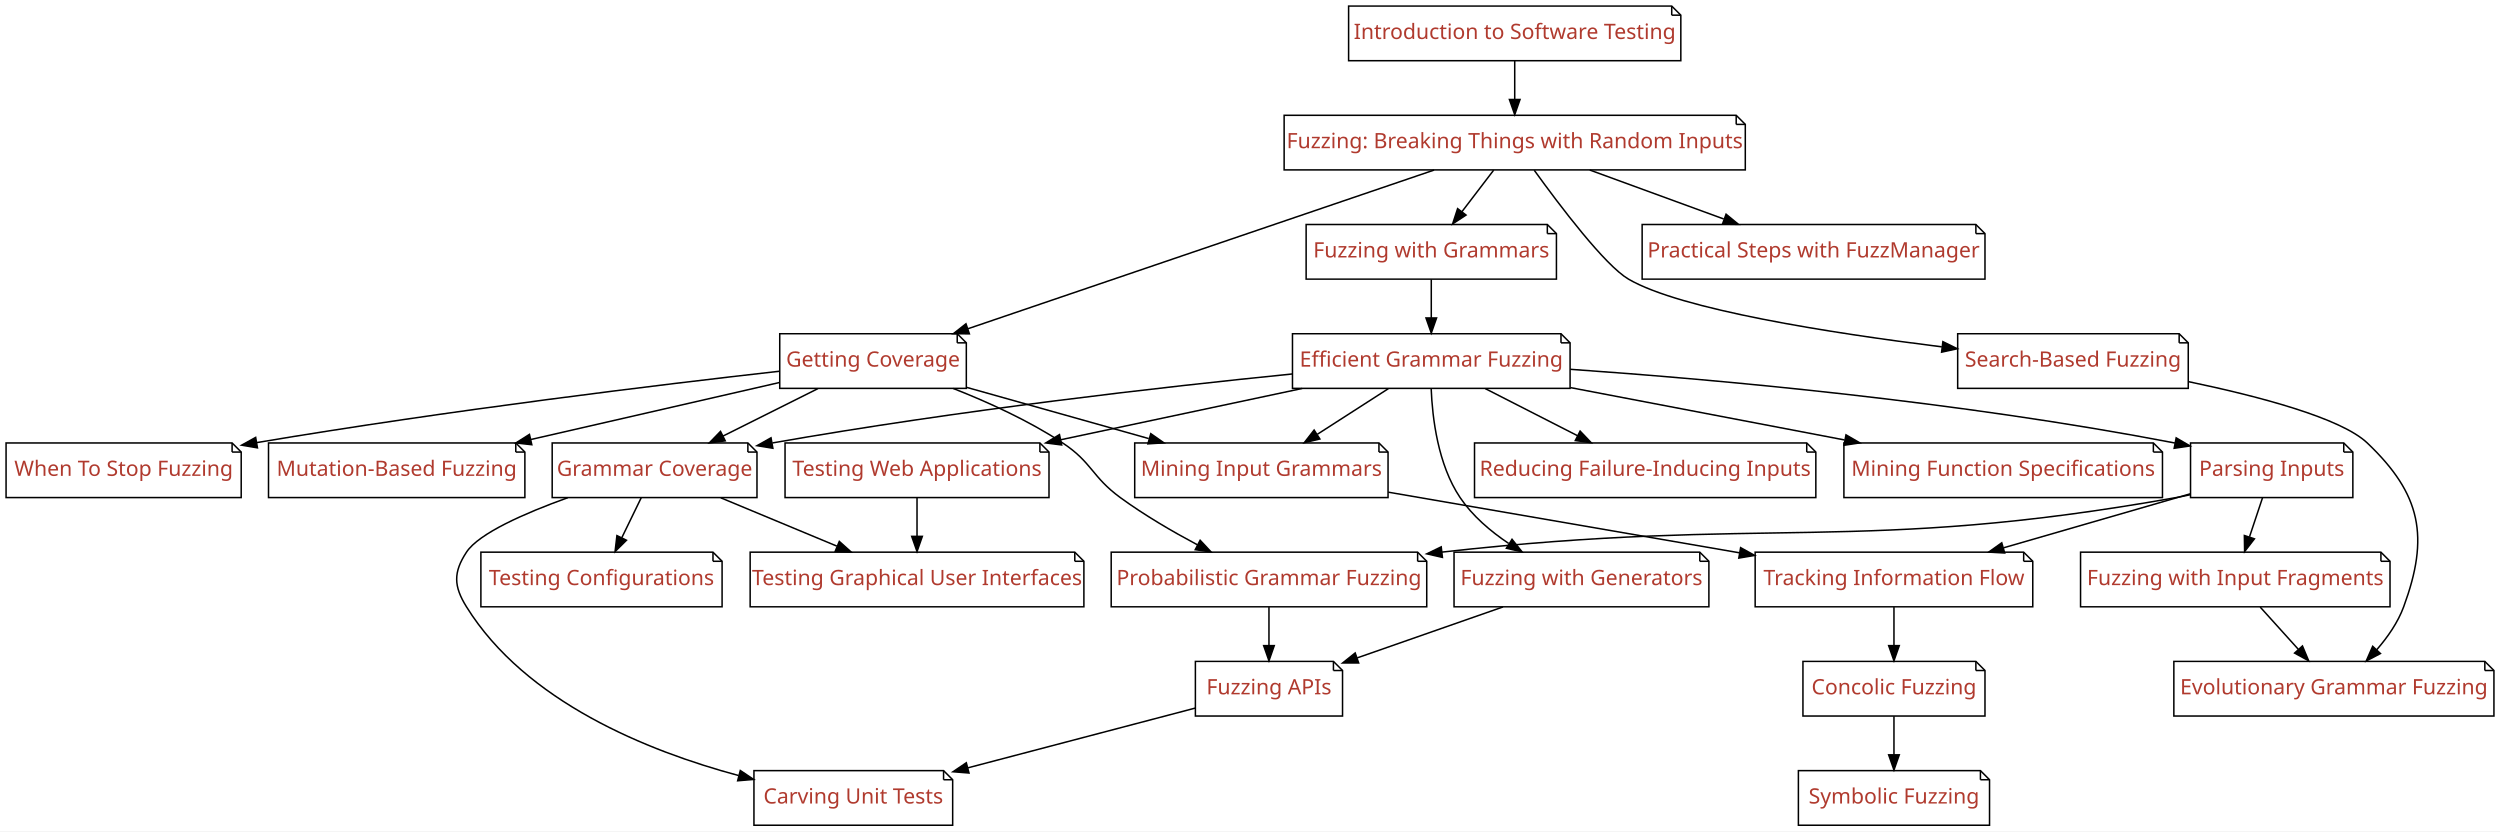
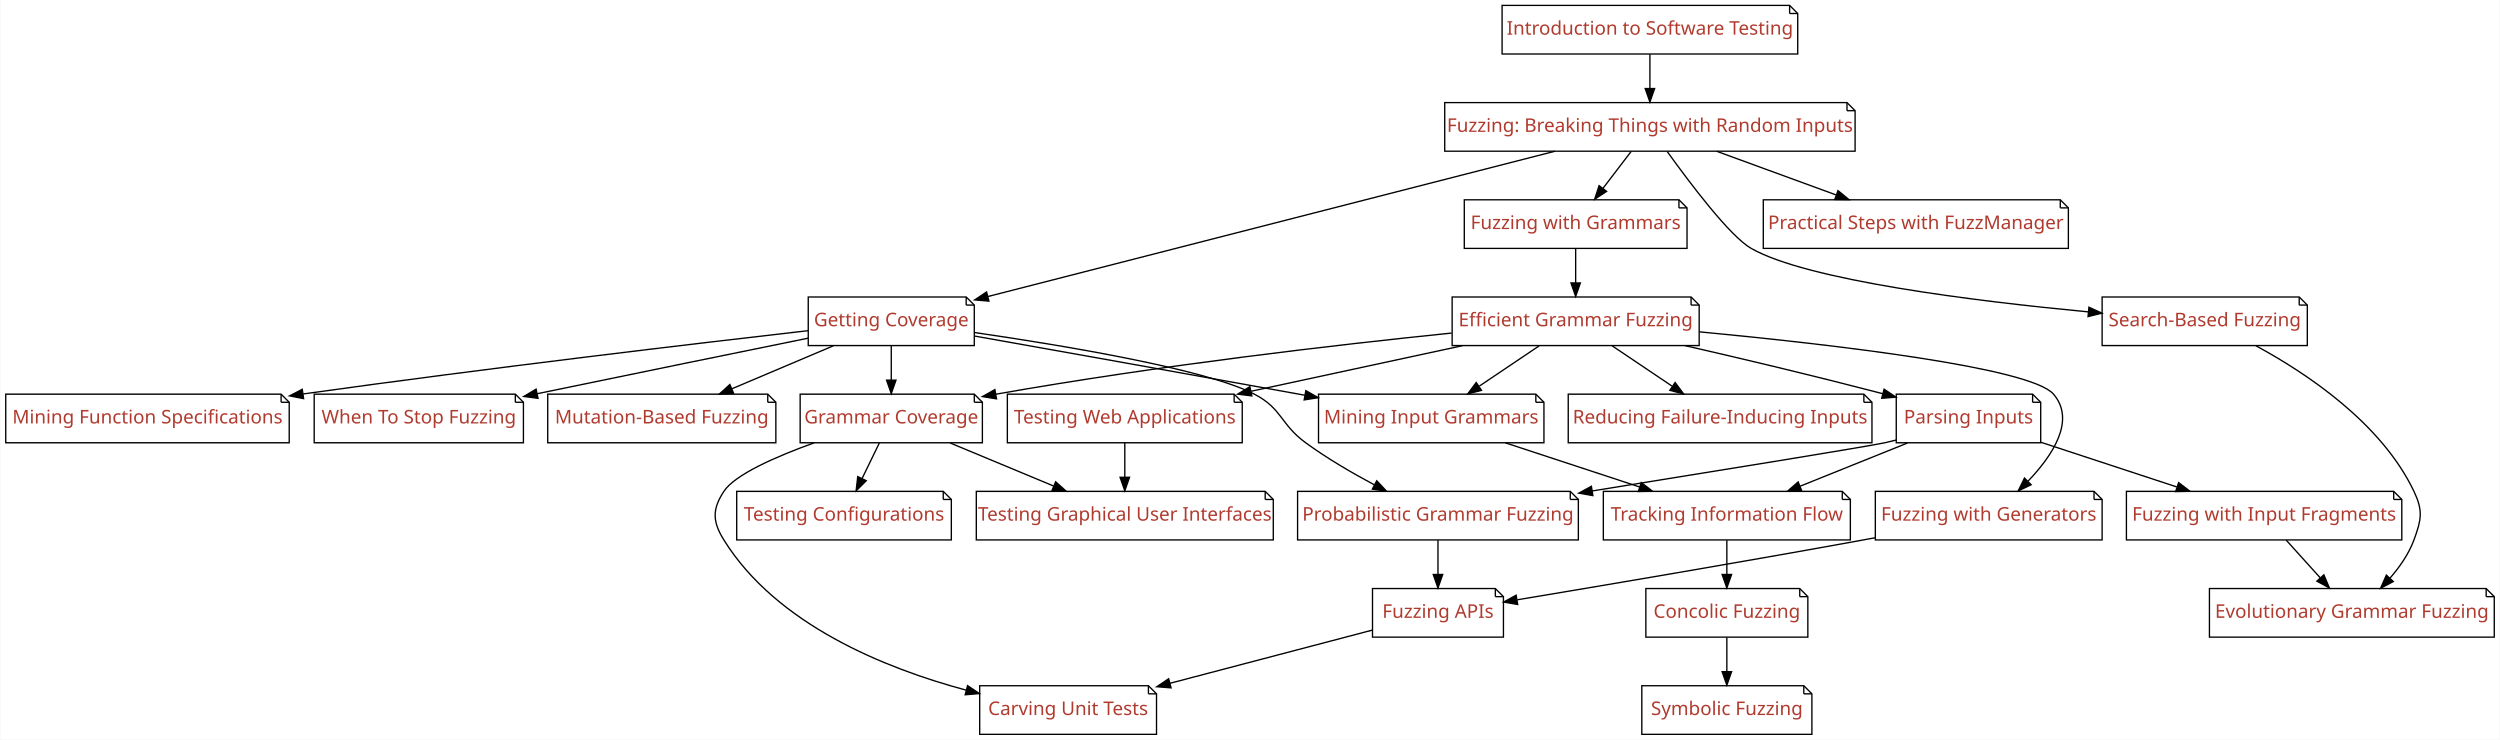
- <svg xmlns="http://www.w3.org/2000/svg" xmlns:xlink="http://www.w3.org/1999/xlink" width="1648pt" height="548pt" viewBox="0.00 0.00 1648.00 548.00">
+ <svg xmlns="http://www.w3.org/2000/svg" xmlns:xlink="http://www.w3.org/1999/xlink" width="1852pt" height="548pt" viewBox="0.00 0.00 1851.50 548.00">
  <g id="graph0" class="graph" transform="scale(1 1) rotate(0) translate(4 544)">
-     <polygon fill="#ffffff" stroke="transparent" points="-4,4 -4,-544 1644,-544 1644,4 -4,4" />
+     <polygon fill="#ffffff" stroke="transparent" points="-4,4 -4,-544 1847.5,-544 1847.5,4 -4,4" />
    <g id="node1" class="node">
      <g id="a_node1">
        <a xlink:href="Fuzzer.ipynb" xlink:title="Fuzzer">
-           <polygon fill="#ffffff" stroke="#000000" points="1140.5,-468 842.5,-468 842.5,-432 1146.5,-432 1146.5,-462 1140.5,-468" />
-           <polyline fill="none" stroke="#000000" points="1140.5,-468 1140.5,-462 " />
-           <polyline fill="none" stroke="#000000" points="1146.5,-462 1140.5,-462 " />
-           <text text-anchor="middle" x="994.5" y="-446.3" font-family="Patua One" font-size="14.00" fill="#b03a2e">Fuzzing: Breaking Things with Random Inputs</text>
+           <polygon fill="#ffffff" stroke="#000000" points="1364,-468 1066,-468 1066,-432 1370,-432 1370,-462 1364,-468" />
+           <polyline fill="none" stroke="#000000" points="1364,-468 1364,-462 " />
+           <polyline fill="none" stroke="#000000" points="1370,-462 1364,-462 " />
+           <text text-anchor="middle" x="1218" y="-446.3" font-family="Patua One" font-size="14.00" fill="#b03a2e">Fuzzing: Breaking Things with Random Inputs</text>
        </a>
      </g>
    </g>
    <g id="node2" class="node">
      <g id="a_node2">
        <a xlink:href="Coverage.ipynb" xlink:title="Coverage">
-           <polygon fill="#ffffff" stroke="#000000" points="627,-324 510,-324 510,-288 633,-288 633,-318 627,-324" />
-           <polyline fill="none" stroke="#000000" points="627,-324 627,-318 " />
-           <polyline fill="none" stroke="#000000" points="633,-318 627,-318 " />
-           <text text-anchor="middle" x="571.5" y="-302.3" font-family="Patua One" font-size="14.00" fill="#b03a2e">Getting Coverage</text>
+           <polygon fill="#ffffff" stroke="#000000" points="711.5,-324 594.5,-324 594.5,-288 717.5,-288 717.5,-318 711.5,-324" />
+           <polyline fill="none" stroke="#000000" points="711.5,-324 711.5,-318 " />
+           <polyline fill="none" stroke="#000000" points="717.5,-318 711.5,-318 " />
+           <text text-anchor="middle" x="656" y="-302.3" font-family="Patua One" font-size="14.00" fill="#b03a2e">Getting Coverage</text>
        </a>
      </g>
    </g>
    <g id="edge1" class="edge">
-       <path fill="none" stroke="#000000" d="M941.355,-431.908C863.129,-405.278 717.277,-355.626 634.015,-327.282" />
-       <polygon fill="#000000" stroke="#000000" points="635.022,-323.927 624.428,-324.018 632.766,-330.554 635.022,-323.927" />
+       <path fill="none" stroke="#000000" d="M1147.675,-431.981C1040.143,-404.428 835.955,-352.11 727.64,-324.356" />
+       <polygon fill="#000000" stroke="#000000" points="728.338,-320.922 717.782,-321.83 726.601,-327.703 728.338,-320.922" />
    </g>
    <g id="node3" class="node">
      <g id="a_node3">
        <a xlink:href="SearchBasedFuzzer.ipynb" xlink:title="SearchBasedFuzzer">
-           <polygon fill="#ffffff" stroke="#000000" points="1432.5,-324 1286.5,-324 1286.5,-288 1438.5,-288 1438.5,-318 1432.5,-324" />
-           <polyline fill="none" stroke="#000000" points="1432.5,-324 1432.5,-318 " />
-           <polyline fill="none" stroke="#000000" points="1438.5,-318 1432.5,-318 " />
-           <text text-anchor="middle" x="1362.5" y="-302.3" font-family="Patua One" font-size="14.00" fill="#b03a2e">Search-Based Fuzzing</text>
+           <polygon fill="#ffffff" stroke="#000000" points="1699,-324 1553,-324 1553,-288 1705,-288 1705,-318 1699,-324" />
+           <polyline fill="none" stroke="#000000" points="1699,-324 1699,-318 " />
+           <polyline fill="none" stroke="#000000" points="1705,-318 1699,-318 " />
+           <text text-anchor="middle" x="1629" y="-302.3" font-family="Patua One" font-size="14.00" fill="#b03a2e">Search-Based Fuzzing</text>
        </a>
      </g>
    </g>
    <g id="edge2" class="edge">
-       <path fill="none" stroke="#000000" d="M1007.369,-431.773C1024.394,-408.186 1054.049,-369.035 1069.5,-360 1103.829,-339.925 1202.629,-324.484 1276.064,-315.353" />
-       <polygon fill="#000000" stroke="#000000" points="1276.748,-318.795 1286.248,-314.106 1275.897,-311.847 1276.748,-318.795" />
+       <path fill="none" stroke="#000000" d="M1230.839,-431.721C1247.83,-408.075 1277.447,-368.858 1293,-360 1334.502,-336.364 1457.6,-321.044 1542.675,-312.964" />
+       <polygon fill="#000000" stroke="#000000" points="1543.222,-316.428 1552.854,-312.014 1542.572,-309.459 1543.222,-316.428" />
    </g>
    <g id="node4" class="node">
      <g id="a_node4">
        <a xlink:href="Grammars.ipynb" xlink:title="Grammars">
-           <polygon fill="#ffffff" stroke="#000000" points="1016,-396 857,-396 857,-360 1022,-360 1022,-390 1016,-396" />
-           <polyline fill="none" stroke="#000000" points="1016,-396 1016,-390 " />
-           <polyline fill="none" stroke="#000000" points="1022,-390 1016,-390 " />
-           <text text-anchor="middle" x="939.5" y="-374.3" font-family="Patua One" font-size="14.00" fill="#b03a2e">Fuzzing with Grammars</text>
+           <polygon fill="#ffffff" stroke="#000000" points="1239.5,-396 1080.5,-396 1080.5,-360 1245.5,-360 1245.5,-390 1239.5,-396" />
+           <polyline fill="none" stroke="#000000" points="1239.5,-396 1239.5,-390 " />
+           <polyline fill="none" stroke="#000000" points="1245.5,-390 1239.5,-390 " />
+           <text text-anchor="middle" x="1163" y="-374.3" font-family="Patua One" font-size="14.00" fill="#b03a2e">Fuzzing with Grammars</text>
        </a>
      </g>
    </g>
    <g id="edge3" class="edge">
-       <path fill="none" stroke="#000000" d="M980.621,-431.831C974.286,-423.539 966.662,-413.557 959.707,-404.453" />
-       <polygon fill="#000000" stroke="#000000" points="962.418,-402.235 953.566,-396.413 956.855,-406.485 962.418,-402.235" />
+       <path fill="none" stroke="#000000" d="M1204.121,-431.831C1197.786,-423.539 1190.162,-413.557 1183.207,-404.453" />
+       <polygon fill="#000000" stroke="#000000" points="1185.918,-402.235 1177.066,-396.413 1180.355,-406.485 1185.918,-402.235" />
    </g>
    <g id="node5" class="node">
      <g id="a_node5">
        <a xlink:href="FuzzingInTheLarge.ipynb" xlink:title="FuzzingInTheLarge">
-           <polygon fill="#ffffff" stroke="#000000" points="1298.5,-396 1078.5,-396 1078.5,-360 1304.5,-360 1304.5,-390 1298.5,-396" />
-           <polyline fill="none" stroke="#000000" points="1298.5,-396 1298.5,-390 " />
-           <polyline fill="none" stroke="#000000" points="1304.5,-390 1298.5,-390 " />
-           <text text-anchor="middle" x="1191.5" y="-374.3" font-family="Patua One" font-size="14.00" fill="#b03a2e">Practical Steps with FuzzManager</text>
+           <polygon fill="#ffffff" stroke="#000000" points="1522,-396 1302,-396 1302,-360 1528,-360 1528,-390 1522,-396" />
+           <polyline fill="none" stroke="#000000" points="1522,-396 1522,-390 " />
+           <polyline fill="none" stroke="#000000" points="1528,-390 1522,-390 " />
+           <text text-anchor="middle" x="1415" y="-374.3" font-family="Patua One" font-size="14.00" fill="#b03a2e">Practical Steps with FuzzManager</text>
        </a>
      </g>
    </g>
    <g id="edge4" class="edge">
-       <path fill="none" stroke="#000000" d="M1043.957,-431.924C1070.771,-422.124 1104.095,-409.945 1132.285,-399.642" />
-       <polygon fill="#000000" stroke="#000000" points="1133.832,-402.803 1142.023,-396.083 1131.429,-396.229 1133.832,-402.803" />
+       <path fill="none" stroke="#000000" d="M1267.457,-431.924C1294.271,-422.124 1327.595,-409.945 1355.785,-399.642" />
+       <polygon fill="#000000" stroke="#000000" points="1357.332,-402.803 1365.523,-396.083 1354.929,-396.229 1357.332,-402.803" />
    </g>
    <g id="node7" class="node">
      <g id="a_node7">
        <a xlink:href="MutationFuzzer.ipynb" xlink:title="MutationFuzzer">
-           <polygon fill="#ffffff" stroke="#000000" points="336,-252 173,-252 173,-216 342,-216 342,-246 336,-252" />
-           <polyline fill="none" stroke="#000000" points="336,-252 336,-246 " />
-           <polyline fill="none" stroke="#000000" points="342,-246 336,-246 " />
-           <text text-anchor="middle" x="257.5" y="-230.3" font-family="Patua One" font-size="14.00" fill="#b03a2e">Mutation-Based Fuzzing</text>
+           <polygon fill="#ffffff" stroke="#000000" points="564.5,-252 401.5,-252 401.5,-216 570.5,-216 570.5,-246 564.5,-252" />
+           <polyline fill="none" stroke="#000000" points="564.5,-252 564.5,-246 " />
+           <polyline fill="none" stroke="#000000" points="570.5,-246 564.5,-246 " />
+           <text text-anchor="middle" x="486" y="-230.3" font-family="Patua One" font-size="14.00" fill="#b03a2e">Mutation-Based Fuzzing</text>
        </a>
      </g>
    </g>
    <g id="edge6" class="edge">
-       <path fill="none" stroke="#000000" d="M509.838,-291.861C463.109,-281.146 398.244,-266.273 345.982,-254.289" />
-       <polygon fill="#000000" stroke="#000000" points="346.571,-250.833 336.042,-252.01 345.007,-257.656 346.571,-250.833" />
+       <path fill="none" stroke="#000000" d="M613.102,-287.831C590.264,-278.159 562.002,-266.189 537.931,-255.994" />
+       <polygon fill="#000000" stroke="#000000" points="539.163,-252.715 528.59,-252.038 536.433,-259.161 539.163,-252.715" />
    </g>
    <g id="node8" class="node">
      <g id="a_node8">
        <a xlink:href="GrammarCoverageFuzzer.ipynb" xlink:title="GrammarCoverageFuzzer">
-           <polygon fill="#ffffff" stroke="#000000" points="489,-252 360,-252 360,-216 495,-216 495,-246 489,-252" />
-           <polyline fill="none" stroke="#000000" points="489,-252 489,-246 " />
-           <polyline fill="none" stroke="#000000" points="495,-246 489,-246 " />
-           <text text-anchor="middle" x="427.5" y="-230.3" font-family="Patua One" font-size="14.00" fill="#b03a2e">Grammar Coverage</text>
+           <polygon fill="#ffffff" stroke="#000000" points="717.5,-252 588.5,-252 588.5,-216 723.5,-216 723.5,-246 717.5,-252" />
+           <polyline fill="none" stroke="#000000" points="717.5,-252 717.5,-246 " />
+           <polyline fill="none" stroke="#000000" points="723.5,-246 717.5,-246 " />
+           <text text-anchor="middle" x="656" y="-230.3" font-family="Patua One" font-size="14.00" fill="#b03a2e">Grammar Coverage</text>
        </a>
      </g>
    </g>
    <g id="edge7" class="edge">
-       <path fill="none" stroke="#000000" d="M535.163,-287.831C516.16,-278.33 492.724,-266.612 472.575,-256.537" />
-       <polygon fill="#000000" stroke="#000000" points="474.086,-253.38 463.576,-252.038 470.955,-259.641 474.086,-253.38" />
+       <path fill="none" stroke="#000000" d="M656,-287.831C656,-280.131 656,-270.974 656,-262.417" />
+       <polygon fill="#000000" stroke="#000000" points="659.5,-262.413 656,-252.413 652.5,-262.413 659.5,-262.413" />
    </g>
    <g id="node9" class="node">
      <g id="a_node9">
        <a xlink:href="ProbabilisticGrammarFuzzer.ipynb" xlink:title="ProbabilisticGrammarFuzzer">
-           <polygon fill="#ffffff" stroke="#000000" points="930.5,-180 728.5,-180 728.5,-144 936.5,-144 936.5,-174 930.5,-180" />
-           <polyline fill="none" stroke="#000000" points="930.5,-180 930.5,-174 " />
-           <polyline fill="none" stroke="#000000" points="936.5,-174 930.5,-174 " />
-           <text text-anchor="middle" x="832.5" y="-158.3" font-family="Patua One" font-size="14.00" fill="#b03a2e">Probabilistic Grammar Fuzzing</text>
+           <polygon fill="#ffffff" stroke="#000000" points="1159,-180 957,-180 957,-144 1165,-144 1165,-174 1159,-180" />
+           <polyline fill="none" stroke="#000000" points="1159,-180 1159,-174 " />
+           <polyline fill="none" stroke="#000000" points="1165,-174 1159,-174 " />
+           <text text-anchor="middle" x="1061" y="-158.3" font-family="Patua One" font-size="14.00" fill="#b03a2e">Probabilistic Grammar Fuzzing</text>
        </a>
      </g>
    </g>
    <g id="edge8" class="edge">
-       <path fill="none" stroke="#000000" d="M624.37,-287.923C647.471,-278.845 674.299,-266.643 696.5,-252 715.92,-239.191 715.715,-229.725 734.5,-216 750.249,-204.493 768.719,-193.706 785.354,-184.843" />
-       <polygon fill="#000000" stroke="#000000" points="787.137,-187.861 794.377,-180.126 783.894,-181.657 787.137,-187.861" />
+       <path fill="none" stroke="#000000" d="M717.519,-297.684C785.352,-287.812 889.583,-270.36 925,-252 945.654,-241.293 944.215,-229.725 963,-216 978.749,-204.493 997.219,-193.706 1013.854,-184.843" />
+       <polygon fill="#000000" stroke="#000000" points="1015.637,-187.861 1022.877,-180.126 1012.394,-181.657 1015.637,-187.861" />
    </g>
    <g id="node10" class="node">
      <g id="a_node10">
        <a xlink:href="GrammarMiner.ipynb" xlink:title="GrammarMiner">
-           <polygon fill="#ffffff" stroke="#000000" points="905,-252 744,-252 744,-216 911,-216 911,-246 905,-252" />
-           <polyline fill="none" stroke="#000000" points="905,-252 905,-246 " />
-           <polyline fill="none" stroke="#000000" points="911,-246 905,-246 " />
-           <text text-anchor="middle" x="827.5" y="-230.3" font-family="Patua One" font-size="14.00" fill="#b03a2e">Mining Input Grammars</text>
+           <polygon fill="#ffffff" stroke="#000000" points="1133.5,-252 972.5,-252 972.5,-216 1139.5,-216 1139.5,-246 1133.5,-252" />
+           <polyline fill="none" stroke="#000000" points="1133.5,-252 1133.5,-246 " />
+           <polyline fill="none" stroke="#000000" points="1139.5,-246 1133.5,-246 " />
+           <text text-anchor="middle" x="1056" y="-230.3" font-family="Patua One" font-size="14.00" fill="#b03a2e">Mining Input Grammars</text>
        </a>
      </g>
    </g>
    <g id="edge9" class="edge">
-       <path fill="none" stroke="#000000" d="M633.144,-288.663C669.27,-278.502 715.144,-265.6 753.251,-254.883" />
-       <polygon fill="#000000" stroke="#000000" points="754.589,-258.142 763.268,-252.065 752.694,-251.403 754.589,-258.142" />
+       <path fill="none" stroke="#000000" d="M717.614,-295.07C778.656,-284.222 874.802,-267.079 958,-252 959.463,-251.735 960.938,-251.467 962.423,-251.198" />
+       <polygon fill="#000000" stroke="#000000" points="963.125,-254.627 972.337,-249.394 961.872,-247.74 963.125,-254.627" />
    </g>
    <g id="node11" class="node">
      <g id="a_node11">
-         <a xlink:href="WhenToStopFuzzing.ipynb" xlink:title="WhenToStopFuzzing">
-           <polygon fill="#ffffff" stroke="#000000" points="149,-252 0,-252 0,-216 155,-216 155,-246 149,-252" />
-           <polyline fill="none" stroke="#000000" points="149,-252 149,-246 " />
-           <polyline fill="none" stroke="#000000" points="155,-246 149,-246 " />
-           <text text-anchor="middle" x="77.5" y="-230.3" font-family="Patua One" font-size="14.00" fill="#b03a2e">When To Stop Fuzzing</text>
+         <a xlink:href="DynamicInvariants.ipynb" xlink:title="DynamicInvariants">
+           <polygon fill="#ffffff" stroke="#000000" points="204,-252 0,-252 0,-216 210,-216 210,-246 204,-252" />
+           <polyline fill="none" stroke="#000000" points="204,-252 204,-246 " />
+           <polyline fill="none" stroke="#000000" points="210,-246 204,-246 " />
+           <text text-anchor="middle" x="105" y="-230.3" font-family="Patua One" font-size="14.00" fill="#b03a2e">Mining Function Specifications</text>
        </a>
      </g>
    </g>
    <g id="edge10" class="edge">
-       <path fill="none" stroke="#000000" d="M509.766,-299.285C431.701,-290.469 292.972,-273.723 165.227,-252.237" />
-       <polygon fill="#000000" stroke="#000000" points="165.71,-248.769 155.266,-250.548 164.54,-255.671 165.71,-248.769" />
+       <path fill="none" stroke="#000000" d="M594.399,-299.05C511.695,-289.571 359.934,-271.662 220.295,-252.16" />
+       <polygon fill="#000000" stroke="#000000" points="220.653,-248.675 210.263,-250.753 219.68,-255.608 220.653,-248.675" />
    </g>
    <g id="node12" class="node">
      <g id="a_node12">
-         <a xlink:href="EvoGrammarFuzzer.ipynb" xlink:title="EvoGrammarFuzzer">
-           <polygon fill="#ffffff" stroke="#000000" points="1634,-108 1429,-108 1429,-72 1640,-72 1640,-102 1634,-108" />
-           <polyline fill="none" stroke="#000000" points="1634,-108 1634,-102 " />
-           <polyline fill="none" stroke="#000000" points="1640,-102 1634,-102 " />
-           <text text-anchor="middle" x="1534.5" y="-86.3" font-family="Patua One" font-size="14.00" fill="#b03a2e">Evolutionary Grammar Fuzzing</text>
+         <a xlink:href="WhenToStopFuzzing.ipynb" xlink:title="WhenToStopFuzzing">
+           <polygon fill="#ffffff" stroke="#000000" points="377.5,-252 228.5,-252 228.5,-216 383.5,-216 383.5,-246 377.5,-252" />
+           <polyline fill="none" stroke="#000000" points="377.5,-252 377.5,-246 " />
+           <polyline fill="none" stroke="#000000" points="383.5,-246 377.5,-246 " />
+           <text text-anchor="middle" x="306" y="-230.3" font-family="Patua One" font-size="14.00" fill="#b03a2e">When To Stop Fuzzing</text>
        </a>
      </g>
    </g>
    <g id="edge11" class="edge">
-       <path fill="none" stroke="#000000" d="M1438.549,-292.434C1485.202,-282.703 1539.209,-268.443 1556.5,-252 1592.132,-218.116 1597.489,-190.143 1580.5,-144 1576.695,-133.666 1569.936,-123.962 1562.75,-115.71" />
-       <polygon fill="#000000" stroke="#000000" points="1565.192,-113.197 1555.813,-108.269 1560.072,-117.97 1565.192,-113.197" />
+       <path fill="none" stroke="#000000" d="M594.373,-293.477C543.158,-283.051 468.08,-267.724 393.809,-252.371" />
+       <polygon fill="#000000" stroke="#000000" points="394.314,-248.901 383.812,-250.303 392.896,-255.756 394.314,-248.901" />
    </g>
    <g id="node13" class="node">
      <g id="a_node13">
+         <a xlink:href="EvoGrammarFuzzer.ipynb" xlink:title="EvoGrammarFuzzer">
+           <polygon fill="#ffffff" stroke="#000000" points="1837.5,-108 1632.5,-108 1632.5,-72 1843.5,-72 1843.5,-102 1837.5,-108" />
+           <polyline fill="none" stroke="#000000" points="1837.5,-108 1837.5,-102 " />
+           <polyline fill="none" stroke="#000000" points="1843.5,-102 1837.5,-102 " />
+           <text text-anchor="middle" x="1738" y="-86.3" font-family="Patua One" font-size="14.00" fill="#b03a2e">Evolutionary Grammar Fuzzing</text>
+         </a>
+       </g>
+     </g>
+     <g id="edge12" class="edge">
+       <path fill="none" stroke="#000000" d="M1666.933,-287.842C1704.546,-267.483 1759.936,-230.574 1784,-180 1790.875,-165.552 1789.528,-159.015 1784,-144 1780.195,-133.666 1773.436,-123.962 1766.25,-115.71" />
+       <polygon fill="#000000" stroke="#000000" points="1768.692,-113.197 1759.313,-108.269 1763.572,-117.97 1768.692,-113.197" />
+     </g>
+     <g id="node14" class="node">
+       <g id="a_node14">
        <a xlink:href="GrammarFuzzer.ipynb" xlink:title="GrammarFuzzer">
-           <polygon fill="#ffffff" stroke="#000000" points="1025,-324 848,-324 848,-288 1031,-288 1031,-318 1025,-324" />
-           <polyline fill="none" stroke="#000000" points="1025,-324 1025,-318 " />
-           <polyline fill="none" stroke="#000000" points="1031,-318 1025,-318 " />
-           <text text-anchor="middle" x="939.5" y="-302.3" font-family="Patua One" font-size="14.00" fill="#b03a2e">Efficient Grammar Fuzzing</text>
-         </a>
-       </g>
-     </g>
-     <g id="edge12" class="edge">
-       <path fill="none" stroke="#000000" d="M939.5,-359.831C939.5,-352.131 939.5,-342.974 939.5,-334.417" />
-       <polygon fill="#000000" stroke="#000000" points="943,-334.413 939.5,-324.413 936,-334.413 943,-334.413" />
+           <polygon fill="#ffffff" stroke="#000000" points="1248.5,-324 1071.5,-324 1071.5,-288 1254.5,-288 1254.5,-318 1248.5,-324" />
+           <polyline fill="none" stroke="#000000" points="1248.5,-324 1248.5,-318 " />
+           <polyline fill="none" stroke="#000000" points="1254.5,-318 1248.5,-318 " />
+           <text text-anchor="middle" x="1163" y="-302.3" font-family="Patua One" font-size="14.00" fill="#b03a2e">Efficient Grammar Fuzzing</text>
+         </a>
+       </g>
+     </g>
+     <g id="edge13" class="edge">
+       <path fill="none" stroke="#000000" d="M1163,-359.831C1163,-352.131 1163,-342.974 1163,-334.417" />
+       <polygon fill="#000000" stroke="#000000" points="1166.5,-334.413 1163,-324.413 1159.5,-334.413 1166.5,-334.413" />
    </g>
    <g id="node6" class="node">
      <g id="a_node6">
        <a xlink:href="Intro_Testing.ipynb" xlink:title="Intro_Testing">
-           <polygon fill="#ffffff" stroke="#000000" points="1098,-540 885,-540 885,-504 1104,-504 1104,-534 1098,-540" />
-           <polyline fill="none" stroke="#000000" points="1098,-540 1098,-534 " />
-           <polyline fill="none" stroke="#000000" points="1104,-534 1098,-534 " />
-           <text text-anchor="middle" x="994.5" y="-518.3" font-family="Patua One" font-size="14.00" fill="#b03a2e">Introduction to Software Testing</text>
+           <polygon fill="#ffffff" stroke="#000000" points="1321.5,-540 1108.5,-540 1108.5,-504 1327.5,-504 1327.5,-534 1321.5,-540" />
+           <polyline fill="none" stroke="#000000" points="1321.5,-540 1321.5,-534 " />
+           <polyline fill="none" stroke="#000000" points="1327.5,-534 1321.5,-534 " />
+           <text text-anchor="middle" x="1218" y="-518.3" font-family="Patua One" font-size="14.00" fill="#b03a2e">Introduction to Software Testing</text>
        </a>
      </g>
    </g>
    <g id="edge5" class="edge">
-       <path fill="none" stroke="#000000" d="M994.5,-503.831C994.5,-496.131 994.5,-486.974 994.5,-478.417" />
-       <polygon fill="#000000" stroke="#000000" points="998,-478.413 994.5,-468.413 991,-478.413 998,-478.413" />
+       <path fill="none" stroke="#000000" d="M1218,-503.831C1218,-496.131 1218,-486.974 1218,-478.417" />
+       <polygon fill="#000000" stroke="#000000" points="1221.5,-478.413 1218,-468.413 1214.5,-478.413 1221.5,-478.413" />
    </g>
    <g id="node19" class="node">
      <g id="a_node19">
        <a xlink:href="ConfigurationFuzzer.ipynb" xlink:title="ConfigurationFuzzer">
-           <polygon fill="#ffffff" stroke="#000000" points="466,-180 313,-180 313,-144 472,-144 472,-174 466,-180" />
-           <polyline fill="none" stroke="#000000" points="466,-180 466,-174 " />
-           <polyline fill="none" stroke="#000000" points="472,-174 466,-174 " />
-           <text text-anchor="middle" x="392.5" y="-158.3" font-family="Patua One" font-size="14.00" fill="#b03a2e">Testing Configurations</text>
+           <polygon fill="#ffffff" stroke="#000000" points="694.5,-180 541.5,-180 541.5,-144 700.5,-144 700.5,-174 694.5,-180" />
+           <polyline fill="none" stroke="#000000" points="694.5,-180 694.5,-174 " />
+           <polyline fill="none" stroke="#000000" points="700.5,-174 694.5,-174 " />
+           <text text-anchor="middle" x="621" y="-158.3" font-family="Patua One" font-size="14.00" fill="#b03a2e">Testing Configurations</text>
        </a>
      </g>
    </g>
    <g id="edge20" class="edge">
-       <path fill="none" stroke="#000000" d="M418.668,-215.831C414.801,-207.877 410.179,-198.369 405.903,-189.572" />
-       <polygon fill="#000000" stroke="#000000" points="408.971,-187.877 401.451,-180.413 402.675,-190.937 408.971,-187.877" />
+       <path fill="none" stroke="#000000" d="M647.168,-215.831C643.301,-207.877 638.679,-198.369 634.403,-189.572" />
+       <polygon fill="#000000" stroke="#000000" points="637.471,-187.877 629.951,-180.413 631.175,-190.937 637.471,-187.877" />
    </g>
    <g id="node20" class="node">
      <g id="a_node20">
        <a xlink:href="Carver.ipynb" xlink:title="Carver">
-           <polygon fill="#ffffff" stroke="#000000" points="618,-36 493,-36 493,0 624,0 624,-30 618,-36" />
-           <polyline fill="none" stroke="#000000" points="618,-36 618,-30 " />
-           <polyline fill="none" stroke="#000000" points="624,-30 618,-30 " />
-           <text text-anchor="middle" x="558.5" y="-14.3" font-family="Patua One" font-size="14.00" fill="#b03a2e">Carving Unit Tests</text>
+           <polygon fill="#ffffff" stroke="#000000" points="846.5,-36 721.5,-36 721.5,0 852.5,0 852.5,-30 846.5,-36" />
+           <polyline fill="none" stroke="#000000" points="846.5,-36 846.5,-30 " />
+           <polyline fill="none" stroke="#000000" points="852.5,-30 846.5,-30 " />
+           <text text-anchor="middle" x="787" y="-14.3" font-family="Patua One" font-size="14.00" fill="#b03a2e">Carving Unit Tests</text>
        </a>
      </g>
    </g>
    <g id="edge21" class="edge">
-       <path fill="none" stroke="#000000" d="M370.319,-215.939C341.773,-205.648 311.607,-192.373 303.5,-180 294.731,-166.617 295.056,-157.59 303.5,-144 342.442,-81.322 422.806,-48.885 482.967,-32.741" />
-       <polygon fill="#000000" stroke="#000000" points="484.011,-36.086 492.816,-30.194 482.258,-29.309 484.011,-36.086" />
+       <path fill="none" stroke="#000000" d="M598.819,-215.939C570.273,-205.648 540.107,-192.373 532,-180 523.231,-166.617 523.556,-157.59 532,-144 570.942,-81.322 651.306,-48.885 711.467,-32.741" />
+       <polygon fill="#000000" stroke="#000000" points="712.511,-36.086 721.316,-30.194 710.758,-29.309 712.511,-36.086" />
    </g>
    <g id="node21" class="node">
      <g id="a_node21">
        <a xlink:href="GUIFuzzer.ipynb" xlink:title="GUIFuzzer">
-           <polygon fill="#ffffff" stroke="#000000" points="704.5,-180 490.5,-180 490.5,-144 710.5,-144 710.5,-174 704.5,-180" />
-           <polyline fill="none" stroke="#000000" points="704.5,-180 704.5,-174 " />
-           <polyline fill="none" stroke="#000000" points="710.5,-174 704.5,-174 " />
-           <text text-anchor="middle" x="600.5" y="-158.3" font-family="Patua One" font-size="14.00" fill="#b03a2e">Testing Graphical User Interfaces</text>
+           <polygon fill="#ffffff" stroke="#000000" points="933,-180 719,-180 719,-144 939,-144 939,-174 933,-180" />
+           <polyline fill="none" stroke="#000000" points="933,-180 933,-174 " />
+           <polyline fill="none" stroke="#000000" points="939,-174 933,-174 " />
+           <text text-anchor="middle" x="829" y="-158.3" font-family="Patua One" font-size="14.00" fill="#b03a2e">Testing Graphical User Interfaces</text>
        </a>
      </g>
    </g>
    <g id="edge22" class="edge">
-       <path fill="none" stroke="#000000" d="M471.155,-215.831C494.396,-206.159 523.157,-194.189 547.652,-183.994" />
-       <polygon fill="#000000" stroke="#000000" points="549.271,-187.112 557.159,-180.038 546.582,-180.649 549.271,-187.112" />
+       <path fill="none" stroke="#000000" d="M699.655,-215.831C722.896,-206.159 751.657,-194.189 776.152,-183.994" />
+       <polygon fill="#000000" stroke="#000000" points="777.771,-187.112 785.659,-180.038 775.082,-180.649 777.771,-187.112" />
    </g>
    <g id="node24" class="node">
      <g id="a_node24">
        <a xlink:href="APIFuzzer.ipynb" xlink:title="APIFuzzer">
-           <polygon fill="#ffffff" stroke="#000000" points="875,-108 784,-108 784,-72 881,-72 881,-102 875,-108" />
-           <polyline fill="none" stroke="#000000" points="875,-108 875,-102 " />
-           <polyline fill="none" stroke="#000000" points="881,-102 875,-102 " />
-           <text text-anchor="middle" x="832.5" y="-86.3" font-family="Patua One" font-size="14.00" fill="#b03a2e">Fuzzing APIs</text>
+           <polygon fill="#ffffff" stroke="#000000" points="1103.5,-108 1012.5,-108 1012.5,-72 1109.5,-72 1109.5,-102 1103.5,-108" />
+           <polyline fill="none" stroke="#000000" points="1103.5,-108 1103.5,-102 " />
+           <polyline fill="none" stroke="#000000" points="1109.5,-102 1103.5,-102 " />
+           <text text-anchor="middle" x="1061" y="-86.3" font-family="Patua One" font-size="14.00" fill="#b03a2e">Fuzzing APIs</text>
        </a>
      </g>
    </g>
    <g id="edge27" class="edge">
-       <path fill="none" stroke="#000000" d="M832.5,-143.831C832.5,-136.131 832.5,-126.974 832.5,-118.417" />
-       <polygon fill="#000000" stroke="#000000" points="836,-118.413 832.5,-108.413 829,-118.413 836,-118.413" />
+       <path fill="none" stroke="#000000" d="M1061,-143.831C1061,-136.131 1061,-126.974 1061,-118.417" />
+       <polygon fill="#000000" stroke="#000000" points="1064.5,-118.413 1061,-108.413 1057.5,-118.413 1064.5,-118.413" />
    </g>
    <g id="node23" class="node">
      <g id="a_node23">
        <a xlink:href="InformationFlow.ipynb" xlink:title="InformationFlow">
-           <polygon fill="#ffffff" stroke="#000000" points="1330,-180 1153,-180 1153,-144 1336,-144 1336,-174 1330,-180" />
-           <polyline fill="none" stroke="#000000" points="1330,-180 1330,-174 " />
-           <polyline fill="none" stroke="#000000" points="1336,-174 1330,-174 " />
-           <text text-anchor="middle" x="1244.5" y="-158.3" font-family="Patua One" font-size="14.00" fill="#b03a2e">Tracking Information Flow</text>
+           <polygon fill="#ffffff" stroke="#000000" points="1360.5,-180 1183.5,-180 1183.5,-144 1366.5,-144 1366.5,-174 1360.5,-180" />
+           <polyline fill="none" stroke="#000000" points="1360.5,-180 1360.5,-174 " />
+           <polyline fill="none" stroke="#000000" points="1366.5,-174 1360.5,-174 " />
+           <text text-anchor="middle" x="1275" y="-158.3" font-family="Patua One" font-size="14.00" fill="#b03a2e">Tracking Information Flow</text>
        </a>
      </g>
    </g>
    <g id="edge29" class="edge">
-       <path fill="none" stroke="#000000" d="M911.134,-219.56C977.894,-208.033 1071.695,-191.837 1142.797,-179.56" />
-       <polygon fill="#000000" stroke="#000000" points="1143.416,-183.005 1152.674,-177.855 1142.224,-176.107 1143.416,-183.005" />
-     </g>
-     <g id="edge13" class="edge">
-       <path fill="none" stroke="#000000" d="M847.844,-297.477C761.846,-288.826 629.509,-273.837 505.11,-252.001" />
-       <polygon fill="#000000" stroke="#000000" points="505.48,-248.512 495.022,-250.212 504.257,-255.404 505.48,-248.512" />
-     </g>
-     <g id="edge17" class="edge">
-       <path fill="none" stroke="#000000" d="M911.238,-287.831C897.045,-278.707 879.672,-267.539 864.436,-257.745" />
-       <polygon fill="#000000" stroke="#000000" points="866.058,-254.626 855.753,-252.163 862.272,-260.515 866.058,-254.626" />
-     </g>
-     <g id="node14" class="node">
-       <g id="a_node14">
-         <a xlink:href="Parser.ipynb" xlink:title="Parser">
-           <polygon fill="#ffffff" stroke="#000000" points="1541,-252 1440,-252 1440,-216 1547,-216 1547,-246 1541,-252" />
-           <polyline fill="none" stroke="#000000" points="1541,-252 1541,-246 " />
-           <polyline fill="none" stroke="#000000" points="1547,-246 1541,-246 " />
-           <text text-anchor="middle" x="1493.5" y="-230.3" font-family="Patua One" font-size="14.00" fill="#b03a2e">Parsing Inputs</text>
-         </a>
-       </g>
+       <path fill="none" stroke="#000000" d="M1110.98,-215.924C1141.179,-205.996 1178.806,-193.625 1210.4,-183.238" />
+       <polygon fill="#000000" stroke="#000000" points="1211.591,-186.531 1219.997,-180.083 1209.404,-179.881 1211.591,-186.531" />
    </g>
    <g id="edge14" class="edge">
-       <path fill="none" stroke="#000000" d="M1031.144,-300.559C1128.071,-293.754 1285.441,-279.71 1429.763,-251.956" />
-       <polygon fill="#000000" stroke="#000000" points="1430.544,-255.369 1439.689,-250.021 1429.204,-248.499 1430.544,-255.369" />
+       <path fill="none" stroke="#000000" d="M1071.147,-297.28C986.101,-288.56 855.984,-273.582 733.46,-251.976" />
+       <polygon fill="#000000" stroke="#000000" points="733.982,-248.514 723.523,-250.206 732.754,-255.406 733.982,-248.514" />
+     </g>
+     <g id="edge18" class="edge">
+       <path fill="none" stroke="#000000" d="M1135.999,-287.831C1122.567,-278.793 1106.153,-267.748 1091.696,-258.02" />
+       <polygon fill="#000000" stroke="#000000" points="1093.243,-254.842 1082.992,-252.163 1089.335,-260.649 1093.243,-254.842" />
    </g>
    <g id="node15" class="node">
      <g id="a_node15">
-         <a xlink:href="GeneratorGrammarFuzzer.ipynb" xlink:title="GeneratorGrammarFuzzer">
-           <polygon fill="#ffffff" stroke="#000000" points="1116.5,-180 954.5,-180 954.5,-144 1122.5,-144 1122.5,-174 1116.5,-180" />
-           <polyline fill="none" stroke="#000000" points="1116.5,-180 1116.5,-174 " />
-           <polyline fill="none" stroke="#000000" points="1122.5,-174 1116.5,-174 " />
-           <text text-anchor="middle" x="1038.5" y="-158.3" font-family="Patua One" font-size="14.00" fill="#b03a2e">Fuzzing with Generators</text>
+         <a xlink:href="Parser.ipynb" xlink:title="Parser">
+           <polygon fill="#ffffff" stroke="#000000" points="1501.5,-252 1400.5,-252 1400.5,-216 1507.5,-216 1507.5,-246 1501.5,-252" />
+           <polyline fill="none" stroke="#000000" points="1501.5,-252 1501.5,-246 " />
+           <polyline fill="none" stroke="#000000" points="1507.5,-246 1501.5,-246 " />
+           <text text-anchor="middle" x="1454" y="-230.3" font-family="Patua One" font-size="14.00" fill="#b03a2e">Parsing Inputs</text>
        </a>
      </g>
    </g>
    <g id="edge15" class="edge">
-       <path fill="none" stroke="#000000" d="M939.431,-287.901C940.19,-268.551 943.874,-237.725 958.5,-216 966.633,-203.92 978.464,-193.819 990.544,-185.744" />
-       <polygon fill="#000000" stroke="#000000" points="992.728,-188.506 999.336,-180.224 989.005,-182.578 992.728,-188.506" />
+       <path fill="none" stroke="#000000" d="M1244.06,-287.945C1285.49,-278.466 1336.903,-266.32 1390.586,-252.32" />
+       <polygon fill="#000000" stroke="#000000" points="1391.493,-255.7 1400.278,-249.778 1389.717,-248.929 1391.493,-255.7" />
    </g>
    <g id="node16" class="node">
      <g id="a_node16">
-         <a xlink:href="Reducer.ipynb" xlink:title="Reducer">
-           <polygon fill="#ffffff" stroke="#000000" points="1187,-252 968,-252 968,-216 1193,-216 1193,-246 1187,-252" />
-           <polyline fill="none" stroke="#000000" points="1187,-252 1187,-246 " />
-           <polyline fill="none" stroke="#000000" points="1193,-246 1187,-246 " />
-           <text text-anchor="middle" x="1080.5" y="-230.3" font-family="Patua One" font-size="14.00" fill="#b03a2e">Reducing Failure-Inducing Inputs</text>
+         <a xlink:href="GeneratorGrammarFuzzer.ipynb" xlink:title="GeneratorGrammarFuzzer">
+           <polygon fill="#ffffff" stroke="#000000" points="1547,-180 1385,-180 1385,-144 1553,-144 1553,-174 1547,-180" />
+           <polyline fill="none" stroke="#000000" points="1547,-180 1547,-174 " />
+           <polyline fill="none" stroke="#000000" points="1553,-174 1547,-174 " />
+           <text text-anchor="middle" x="1469" y="-158.3" font-family="Patua One" font-size="14.00" fill="#b03a2e">Fuzzing with Generators</text>
        </a>
      </g>
    </g>
    <g id="edge16" class="edge">
-       <path fill="none" stroke="#000000" d="M975.08,-287.831C993.533,-278.409 1016.255,-266.806 1035.873,-256.788" />
-       <polygon fill="#000000" stroke="#000000" points="1037.617,-259.828 1044.931,-252.163 1034.433,-253.594 1037.617,-259.828" />
+       <path fill="none" stroke="#000000" d="M1254.587,-298.182C1353.722,-288.771 1500.036,-271.748 1517,-252 1533.604,-232.671 1516.376,-206.635 1498.103,-187.54" />
+       <polygon fill="#000000" stroke="#000000" points="1500.41,-184.898 1490.848,-180.334 1495.477,-189.864 1500.41,-184.898" />
    </g>
    <g id="node17" class="node">
      <g id="a_node17">
-         <a xlink:href="DynamicInvariants.ipynb" xlink:title="DynamicInvariants">
-           <polygon fill="#ffffff" stroke="#000000" points="1415.5,-252 1211.5,-252 1211.5,-216 1421.5,-216 1421.5,-246 1415.5,-252" />
-           <polyline fill="none" stroke="#000000" points="1415.5,-252 1415.5,-246 " />
-           <polyline fill="none" stroke="#000000" points="1421.5,-246 1415.5,-246 " />
-           <text text-anchor="middle" x="1316.5" y="-230.3" font-family="Patua One" font-size="14.00" fill="#b03a2e">Mining Function Specifications</text>
-         </a>
-       </g>
-     </g>
-     <g id="edge18" class="edge">
-       <path fill="none" stroke="#000000" d="M1031.243,-288.479C1085.832,-278.053 1155.275,-264.791 1211.976,-253.962" />
-       <polygon fill="#000000" stroke="#000000" points="1212.88,-257.353 1222.046,-252.039 1211.567,-250.477 1212.88,-257.353" />
+         <a xlink:href="Reducer.ipynb" xlink:title="Reducer">
+           <polygon fill="#ffffff" stroke="#000000" points="1376.5,-252 1157.5,-252 1157.5,-216 1382.5,-216 1382.5,-246 1376.5,-252" />
+           <polyline fill="none" stroke="#000000" points="1376.5,-252 1376.5,-246 " />
+           <polyline fill="none" stroke="#000000" points="1382.5,-246 1376.5,-246 " />
+           <text text-anchor="middle" x="1270" y="-230.3" font-family="Patua One" font-size="14.00" fill="#b03a2e">Reducing Failure-Inducing Inputs</text>
+         </a>
+       </g>
+     </g>
+     <g id="edge17" class="edge">
+       <path fill="none" stroke="#000000" d="M1190.001,-287.831C1203.433,-278.793 1219.847,-267.748 1234.304,-258.02" />
+       <polygon fill="#000000" stroke="#000000" points="1236.665,-260.649 1243.008,-252.163 1232.757,-254.842 1236.665,-260.649" />
    </g>
    <g id="node18" class="node">
      <g id="a_node18">
        <a xlink:href="WebFuzzer.ipynb" xlink:title="WebFuzzer">
-           <polygon fill="#ffffff" stroke="#000000" points="681.5,-252 513.5,-252 513.5,-216 687.5,-216 687.5,-246 681.5,-252" />
-           <polyline fill="none" stroke="#000000" points="681.5,-252 681.5,-246 " />
-           <polyline fill="none" stroke="#000000" points="687.5,-246 681.5,-246 " />
-           <text text-anchor="middle" x="600.5" y="-230.3" font-family="Patua One" font-size="14.00" fill="#b03a2e">Testing Web Applications</text>
+           <polygon fill="#ffffff" stroke="#000000" points="910,-252 742,-252 742,-216 916,-216 916,-246 910,-252" />
+           <polyline fill="none" stroke="#000000" points="910,-252 910,-246 " />
+           <polyline fill="none" stroke="#000000" points="916,-246 910,-246 " />
+           <text text-anchor="middle" x="829" y="-230.3" font-family="Patua One" font-size="14.00" fill="#b03a2e">Testing Web Applications</text>
        </a>
      </g>
    </g>
    <g id="edge19" class="edge">
-       <path fill="none" stroke="#000000" d="M854.394,-287.924C805.943,-277.634 745.142,-264.721 695.187,-254.111" />
-       <polygon fill="#000000" stroke="#000000" points="695.856,-250.675 685.347,-252.021 694.402,-257.522 695.856,-250.675" />
+       <path fill="none" stroke="#000000" d="M1079.149,-287.924C1031.513,-277.655 971.758,-264.774 922.598,-254.177" />
+       <polygon fill="#000000" stroke="#000000" points="923.109,-250.707 912.596,-252.021 921.634,-257.549 923.109,-250.707" />
    </g>
    <g id="edge24" class="edge">
-       <path fill="none" stroke="#000000" d="M1439.713,-217.851C1436.611,-217.163 1433.524,-216.538 1430.5,-216 1220.919,-178.686 1161.972,-204.223 946.557,-180.055" />
-       <polygon fill="#000000" stroke="#000000" points="946.846,-176.565 936.512,-178.905 946.049,-183.519 946.846,-176.565" />
+       <path fill="none" stroke="#000000" d="M1400.335,-217.989C1397.524,-217.286 1394.733,-216.617 1392,-216 1381.212,-213.563 1266.598,-194.992 1175.223,-180.299" />
+       <polygon fill="#000000" stroke="#000000" points="1175.762,-176.841 1165.333,-178.71 1174.651,-183.752 1175.762,-176.841" />
    </g>
    <g id="node22" class="node">
      <g id="a_node22">
        <a xlink:href="LangFuzzer.ipynb" xlink:title="LangFuzzer">
-           <polygon fill="#ffffff" stroke="#000000" points="1565.5,-180 1367.5,-180 1367.5,-144 1571.5,-144 1571.5,-174 1565.5,-180" />
-           <polyline fill="none" stroke="#000000" points="1565.5,-180 1565.5,-174 " />
-           <polyline fill="none" stroke="#000000" points="1571.5,-174 1565.5,-174 " />
-           <text text-anchor="middle" x="1469.5" y="-158.3" font-family="Patua One" font-size="14.00" fill="#b03a2e">Fuzzing with Input Fragments</text>
+           <polygon fill="#ffffff" stroke="#000000" points="1769,-180 1571,-180 1571,-144 1775,-144 1775,-174 1769,-180" />
+           <polyline fill="none" stroke="#000000" points="1769,-180 1769,-174 " />
+           <polyline fill="none" stroke="#000000" points="1775,-174 1769,-174 " />
+           <text text-anchor="middle" x="1673" y="-158.3" font-family="Patua One" font-size="14.00" fill="#b03a2e">Fuzzing with Input Fragments</text>
        </a>
      </g>
    </g>
    <g id="edge23" class="edge">
-       <path fill="none" stroke="#000000" d="M1487.444,-215.831C1484.849,-208.046 1481.758,-198.773 1478.878,-190.135" />
-       <polygon fill="#000000" stroke="#000000" points="1482.12,-188.793 1475.638,-180.413 1475.48,-191.007 1482.12,-188.793" />
+       <path fill="none" stroke="#000000" d="M1507.573,-216.387C1537.985,-206.389 1576.263,-193.804 1608.337,-183.259" />
+       <polygon fill="#000000" stroke="#000000" points="1609.669,-186.505 1618.076,-180.057 1607.483,-179.856 1609.669,-186.505" />
    </g>
    <g id="edge25" class="edge">
-       <path fill="none" stroke="#000000" d="M1439.777,-218.466C1403.796,-208.062 1356.006,-194.243 1316.709,-182.88" />
-       <polygon fill="#000000" stroke="#000000" points="1317.492,-179.463 1306.913,-180.047 1315.548,-186.187 1317.492,-179.463" />
+       <path fill="none" stroke="#000000" d="M1408.831,-215.831C1384.678,-206.116 1354.762,-194.083 1329.344,-183.859" />
+       <polygon fill="#000000" stroke="#000000" points="1330.428,-180.523 1319.844,-180.038 1327.816,-187.017 1330.428,-180.523" />
    </g>
    <g id="edge28" class="edge">
-       <path fill="none" stroke="#000000" d="M986.783,-143.924C957.532,-133.7 920.871,-120.887 890.627,-110.316" />
-       <polygon fill="#000000" stroke="#000000" points="891.645,-106.965 881.05,-106.969 889.335,-113.573 891.645,-106.965" />
+       <path fill="none" stroke="#000000" d="M1384.866,-145.632C1381.874,-145.077 1378.912,-144.531 1376,-144 1286.808,-127.725 1183.14,-110.226 1119.815,-99.696" />
+       <polygon fill="#000000" stroke="#000000" points="1120.062,-96.189 1109.623,-98.004 1118.915,-103.095 1120.062,-96.189" />
    </g>
    <g id="edge33" class="edge">
-       <path fill="none" stroke="#000000" d="M600.5,-215.831C600.5,-208.131 600.5,-198.974 600.5,-190.417" />
-       <polygon fill="#000000" stroke="#000000" points="604,-190.413 600.5,-180.413 597,-190.413 604,-190.413" />
+       <path fill="none" stroke="#000000" d="M829,-215.831C829,-208.131 829,-198.974 829,-190.417" />
+       <polygon fill="#000000" stroke="#000000" points="832.5,-190.413 829,-180.413 825.5,-190.413 832.5,-190.413" />
    </g>
    <g id="edge26" class="edge">
-       <path fill="none" stroke="#000000" d="M1485.902,-143.831C1493.542,-135.369 1502.768,-125.149 1511.121,-115.897" />
-       <polygon fill="#000000" stroke="#000000" points="1513.774,-118.181 1517.877,-108.413 1508.578,-113.491 1513.774,-118.181" />
+       <path fill="none" stroke="#000000" d="M1689.402,-143.831C1697.042,-135.369 1706.268,-125.149 1714.621,-115.897" />
+       <polygon fill="#000000" stroke="#000000" points="1717.274,-118.181 1721.377,-108.413 1712.078,-113.491 1717.274,-118.181" />
    </g>
    <g id="node25" class="node">
      <g id="a_node25">
        <a xlink:href="ConcolicFuzzer.ipynb" xlink:title="ConcolicFuzzer">
-           <polygon fill="#ffffff" stroke="#000000" points="1298.5,-108 1184.5,-108 1184.5,-72 1304.5,-72 1304.5,-102 1298.5,-108" />
-           <polyline fill="none" stroke="#000000" points="1298.5,-108 1298.5,-102 " />
-           <polyline fill="none" stroke="#000000" points="1304.5,-102 1298.5,-102 " />
-           <text text-anchor="middle" x="1244.5" y="-86.3" font-family="Patua One" font-size="14.00" fill="#b03a2e">Concolic Fuzzing</text>
+           <polygon fill="#ffffff" stroke="#000000" points="1329,-108 1215,-108 1215,-72 1335,-72 1335,-102 1329,-108" />
+           <polyline fill="none" stroke="#000000" points="1329,-108 1329,-102 " />
+           <polyline fill="none" stroke="#000000" points="1335,-102 1329,-102 " />
+           <text text-anchor="middle" x="1275" y="-86.3" font-family="Patua One" font-size="14.00" fill="#b03a2e">Concolic Fuzzing</text>
        </a>
      </g>
    </g>
    <g id="edge30" class="edge">
-       <path fill="none" stroke="#000000" d="M1244.5,-143.831C1244.5,-136.131 1244.5,-126.974 1244.5,-118.417" />
-       <polygon fill="#000000" stroke="#000000" points="1248,-118.413 1244.5,-108.413 1241,-118.413 1248,-118.413" />
+       <path fill="none" stroke="#000000" d="M1275,-143.831C1275,-136.131 1275,-126.974 1275,-118.417" />
+       <polygon fill="#000000" stroke="#000000" points="1278.5,-118.413 1275,-108.413 1271.5,-118.413 1278.5,-118.413" />
    </g>
    <g id="edge32" class="edge">
-       <path fill="none" stroke="#000000" d="M783.83,-77.211C742.251,-66.285 681.75,-50.387 633.906,-37.815" />
-       <polygon fill="#000000" stroke="#000000" points="634.769,-34.423 624.208,-35.266 632.99,-41.193 634.769,-34.423" />
+       <path fill="none" stroke="#000000" d="M1012.33,-77.211C970.751,-66.285 910.25,-50.387 862.406,-37.815" />
+       <polygon fill="#000000" stroke="#000000" points="863.269,-34.423 852.708,-35.266 861.49,-41.193 863.269,-34.423" />
    </g>
    <g id="node26" class="node">
      <g id="a_node26">
        <a xlink:href="SymbolicFuzzer.ipynb" xlink:title="SymbolicFuzzer">
-           <polygon fill="#ffffff" stroke="#000000" points="1301.5,-36 1181.5,-36 1181.5,0 1307.5,0 1307.5,-30 1301.5,-36" />
-           <polyline fill="none" stroke="#000000" points="1301.5,-36 1301.5,-30 " />
-           <polyline fill="none" stroke="#000000" points="1307.5,-30 1301.5,-30 " />
-           <text text-anchor="middle" x="1244.5" y="-14.3" font-family="Patua One" font-size="14.00" fill="#b03a2e">Symbolic Fuzzing</text>
+           <polygon fill="#ffffff" stroke="#000000" points="1332,-36 1212,-36 1212,0 1338,0 1338,-30 1332,-36" />
+           <polyline fill="none" stroke="#000000" points="1332,-36 1332,-30 " />
+           <polyline fill="none" stroke="#000000" points="1338,-30 1332,-30 " />
+           <text text-anchor="middle" x="1275" y="-14.3" font-family="Patua One" font-size="14.00" fill="#b03a2e">Symbolic Fuzzing</text>
        </a>
      </g>
    </g>
    <g id="edge31" class="edge">
-       <path fill="none" stroke="#000000" d="M1244.5,-71.831C1244.5,-64.131 1244.5,-54.974 1244.5,-46.417" />
-       <polygon fill="#000000" stroke="#000000" points="1248,-46.413 1244.5,-36.413 1241,-46.413 1248,-46.413" />
+       <path fill="none" stroke="#000000" d="M1275,-71.831C1275,-64.131 1275,-54.974 1275,-46.417" />
+       <polygon fill="#000000" stroke="#000000" points="1278.5,-46.413 1275,-36.413 1271.5,-46.413 1278.5,-46.413" />
    </g>
  </g>
</svg>
